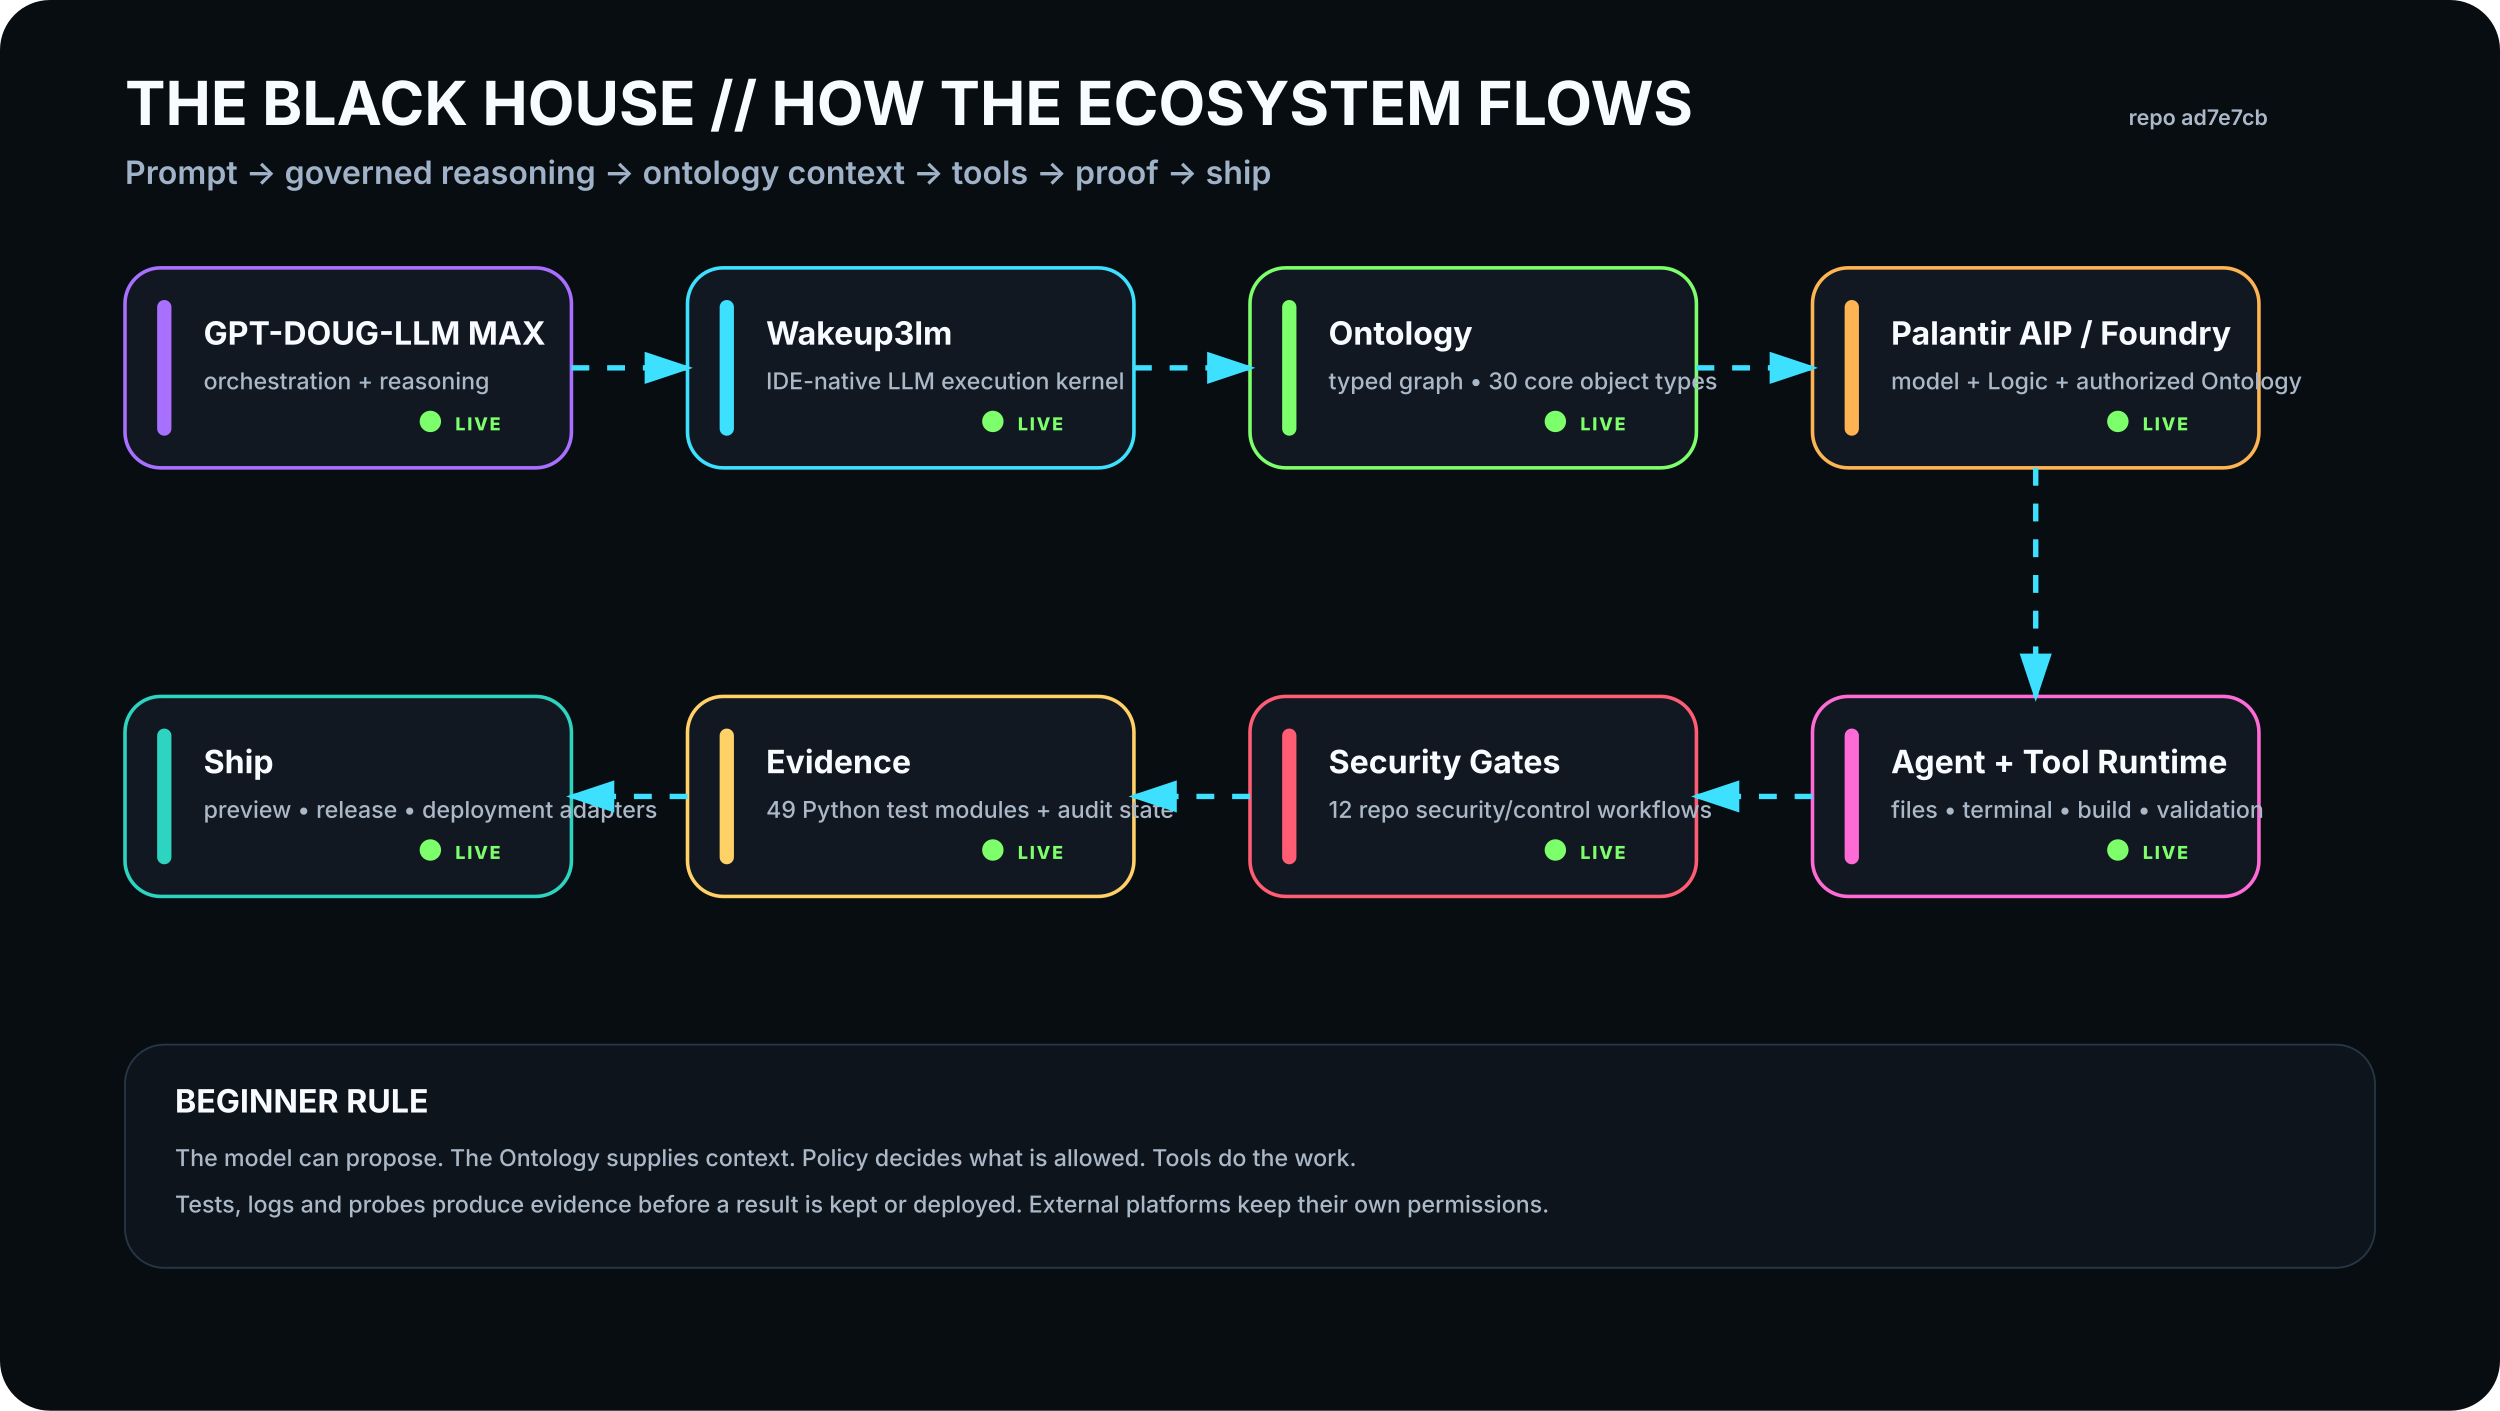
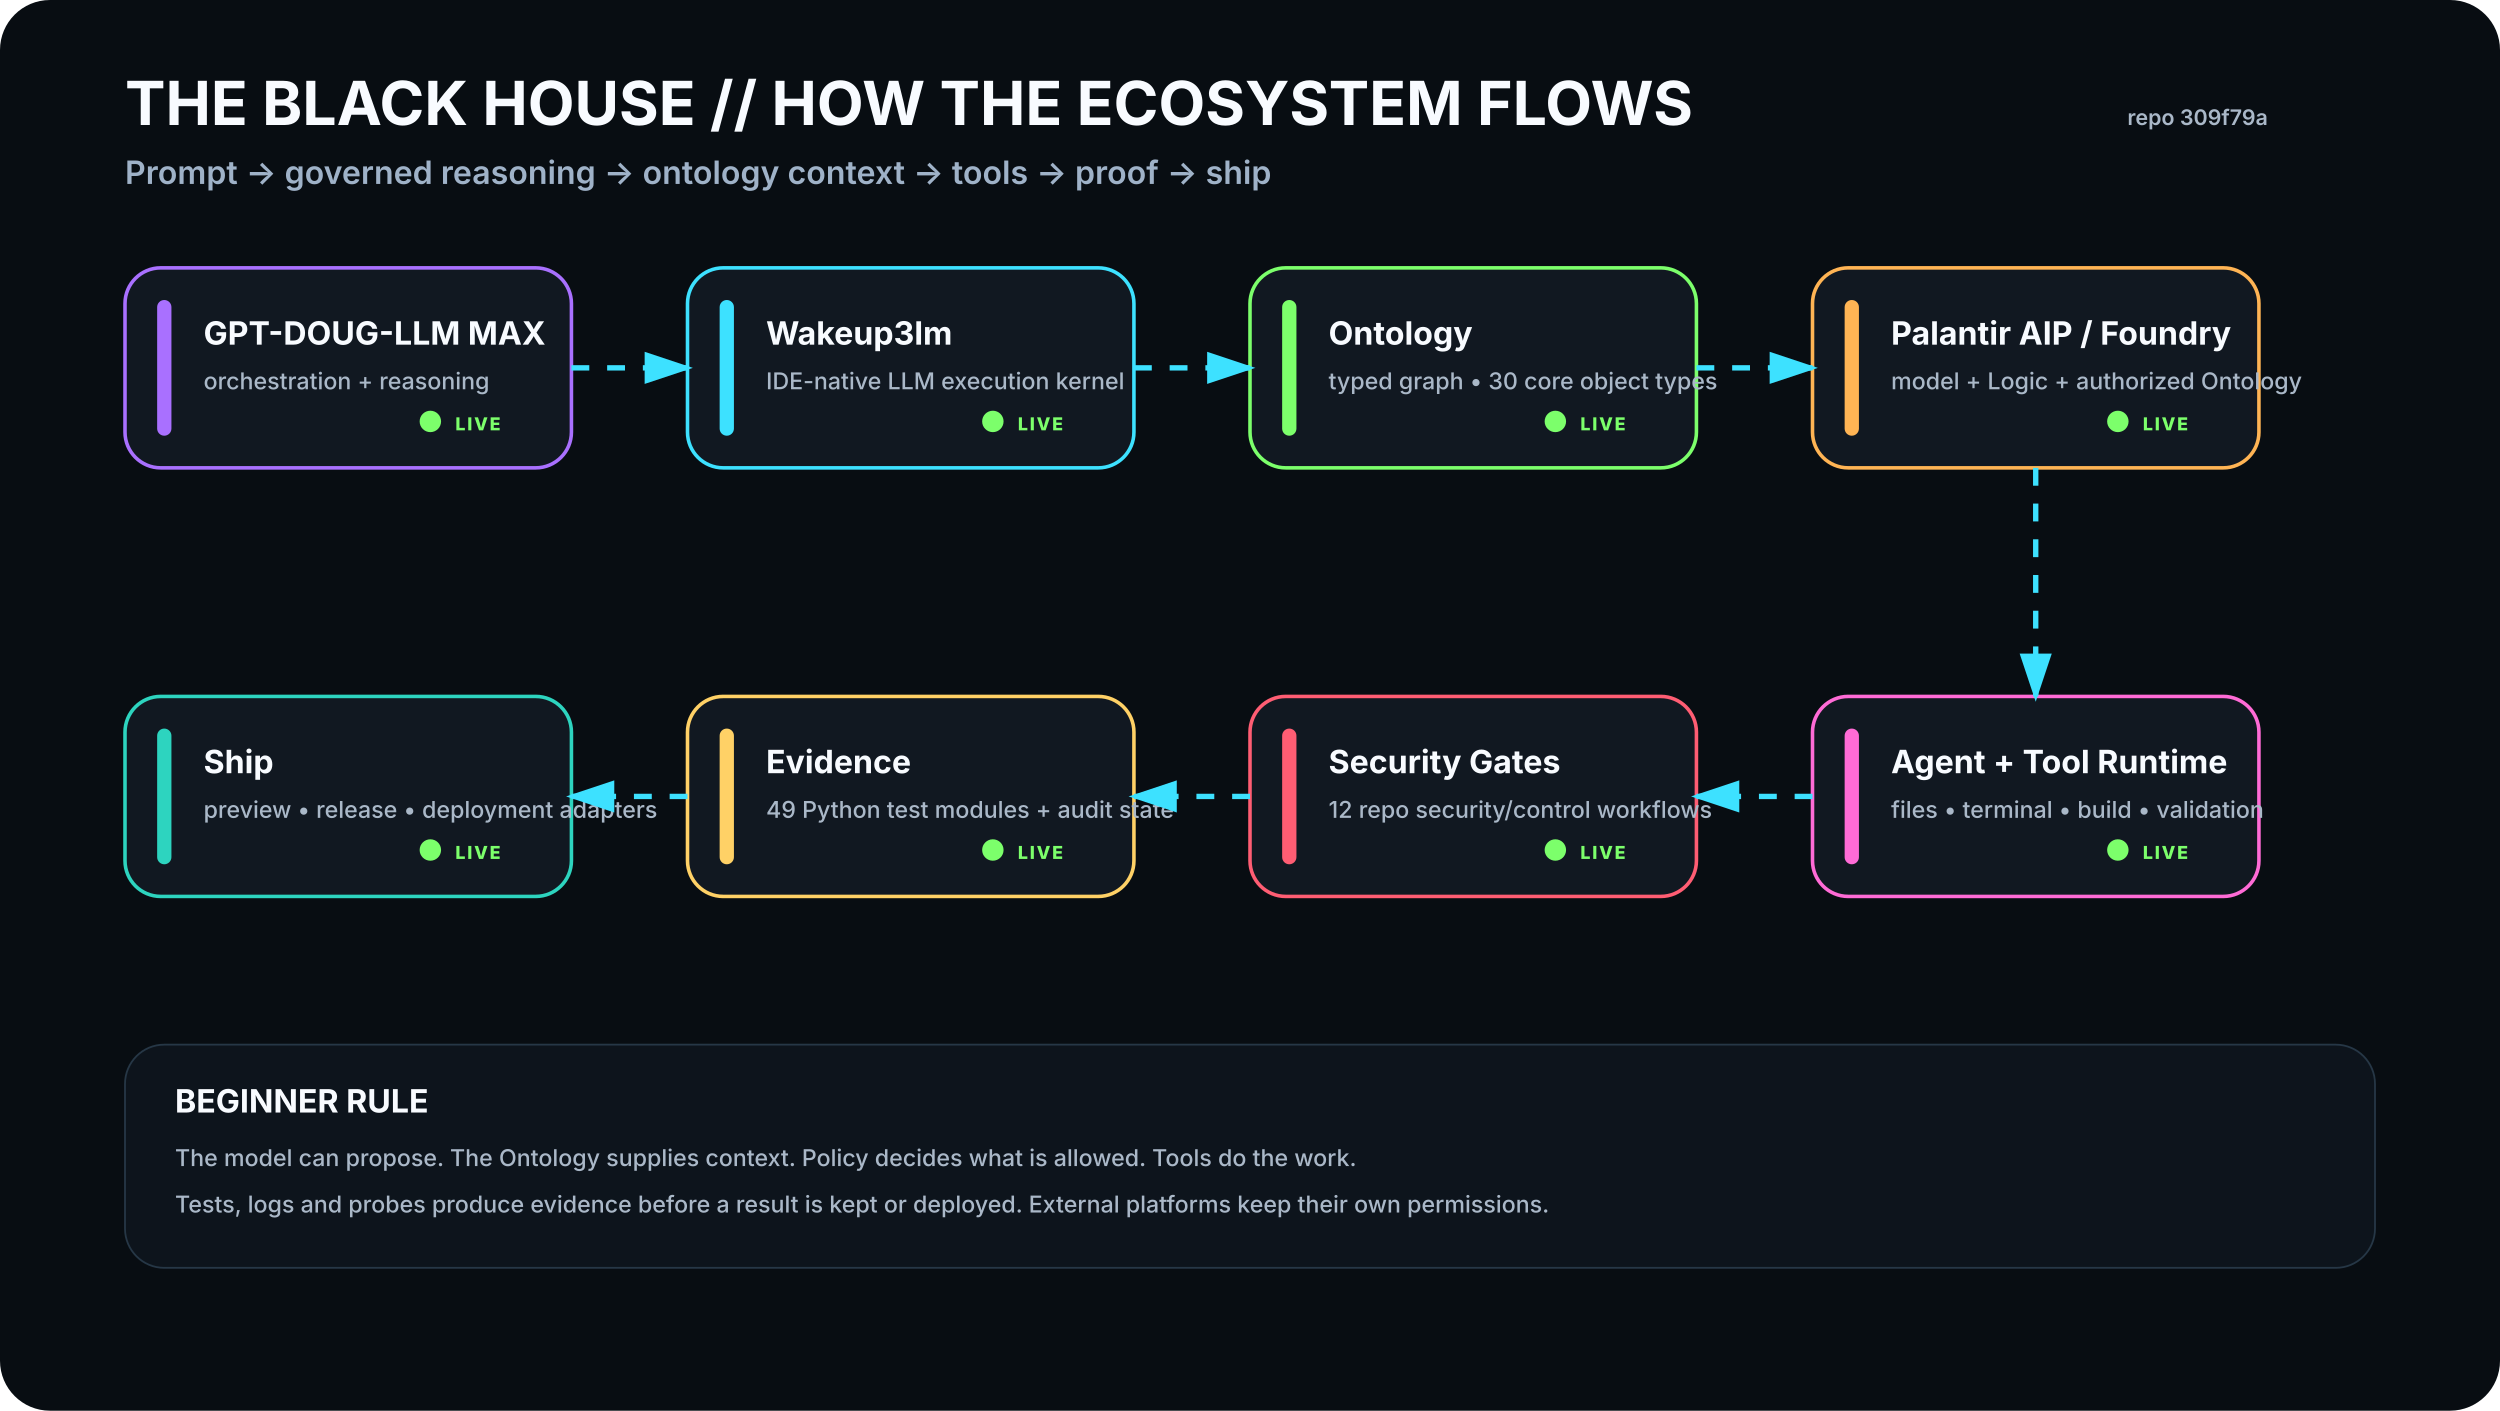
<svg xmlns="http://www.w3.org/2000/svg" viewBox="0 0 1400 790" width="1400" height="790" role="img" aria-labelledby="t d">
  <rect width="1400" height="790" rx="28" fill="#080D12" />
  <defs>
    <filter id="glow">
      <feGaussianBlur stdDeviation="4" result="b" />
      <feMerge>
        <feMergeNode in="b" />
        <feMergeNode in="SourceGraphic" />
      </feMerge>
    </filter>
    <marker id="arrow" markerWidth="10" markerHeight="10" refX="8" refY="3" orient="auto">
      <path d="M0,0 L0,6 L9,3 z" fill="#3DE1FF" />
    </marker>
  </defs>
  <style>
    .h1{font:700 34px -apple-system,BlinkMacSystemFont,'Segoe UI',sans-serif;fill:#F8FBFF}.h2{font:600 18px -apple-system,BlinkMacSystemFont,'Segoe UI',sans-serif;fill:#9FB2C8}
    .title{font:700 18px -apple-system,BlinkMacSystemFont,'Segoe UI',sans-serif;fill:#F8FBFF}.sub{font:500 13px -apple-system,BlinkMacSystemFont,'Segoe UI',sans-serif;fill:#AAB8C8}
    .state{font:800 10px -apple-system,BlinkMacSystemFont,'Segoe UI',sans-serif;letter-spacing:1px}.small{font:600 12px -apple-system,BlinkMacSystemFont,'Segoe UI',sans-serif;fill:#AAB8C8}
  </style>
  <text x="70" y="70" class="h1">THE BLACK HOUSE // HOW THE ECOSYSTEM FLOWS</text>
  <text x="70" y="103" class="h2">Prompt → governed reasoning → ontology context → tools → proof → ship</text>
-   <text x="1270" y="70" text-anchor="end" class="small">repo ad7e7cb</text>
+   <text x="1270" y="70" text-anchor="end" class="small">repo 309f79a</text>
  <g transform="translate(70 150)">
    <rect width="250" height="112" rx="20" fill="#111821" stroke="#A970FF" stroke-width="2" />
    <rect x="18" y="18" width="8" height="76" rx="4" fill="#A970FF" />
    <text x="44" y="43" class="title">GPT-DOUG-LLM MAX</text>
    <text x="44" y="68" class="sub">orchestration + reasoning</text>
    <circle cx="171" cy="86" r="6" fill="#7CFF6B">
      <animate attributeName="opacity" values=".35;1;.35" dur="2.2s" repeatCount="indefinite" />
    </circle>
    <text x="185" y="91" class="state" fill="#7CFF6B">LIVE</text>
  </g>
  <g transform="translate(385 150)">
    <rect width="250" height="112" rx="20" fill="#111821" stroke="#3DE1FF" stroke-width="2" />
    <rect x="18" y="18" width="8" height="76" rx="4" fill="#3DE1FF" />
    <text x="44" y="43" class="title">Wakeup3lm</text>
    <text x="44" y="68" class="sub">IDE-native LLM execution kernel</text>
    <circle cx="171" cy="86" r="6" fill="#7CFF6B">
      <animate attributeName="opacity" values=".35;1;.35" dur="2.2s" repeatCount="indefinite" />
    </circle>
    <text x="185" y="91" class="state" fill="#7CFF6B">LIVE</text>
  </g>
  <g transform="translate(700 150)">
    <rect width="250" height="112" rx="20" fill="#111821" stroke="#7CFF6B" stroke-width="2" />
    <rect x="18" y="18" width="8" height="76" rx="4" fill="#7CFF6B" />
    <text x="44" y="43" class="title">Ontology</text>
    <text x="44" y="68" class="sub">typed graph • 30 core object types</text>
    <circle cx="171" cy="86" r="6" fill="#7CFF6B">
      <animate attributeName="opacity" values=".35;1;.35" dur="2.2s" repeatCount="indefinite" />
    </circle>
    <text x="185" y="91" class="state" fill="#7CFF6B">LIVE</text>
  </g>
  <g transform="translate(1015 150)">
    <rect width="250" height="112" rx="20" fill="#111821" stroke="#FFB454" stroke-width="2" />
    <rect x="18" y="18" width="8" height="76" rx="4" fill="#FFB454" />
    <text x="44" y="43" class="title">Palantir AIP / Foundry</text>
    <text x="44" y="68" class="sub">model + Logic + authorized Ontology</text>
    <circle cx="171" cy="86" r="6" fill="#7CFF6B">
      <animate attributeName="opacity" values=".35;1;.35" dur="2.2s" repeatCount="indefinite" />
    </circle>
    <text x="185" y="91" class="state" fill="#7CFF6B">LIVE</text>
  </g>
  <g transform="translate(1015 390)">
    <rect width="250" height="112" rx="20" fill="#111821" stroke="#FF6BD6" stroke-width="2" />
    <rect x="18" y="18" width="8" height="76" rx="4" fill="#FF6BD6" />
    <text x="44" y="43" class="title">Agent + Tool Runtime</text>
    <text x="44" y="68" class="sub">files • terminal • build • validation</text>
    <circle cx="171" cy="86" r="6" fill="#7CFF6B">
      <animate attributeName="opacity" values=".35;1;.35" dur="2.2s" repeatCount="indefinite" />
    </circle>
    <text x="185" y="91" class="state" fill="#7CFF6B">LIVE</text>
  </g>
  <g transform="translate(700 390)">
    <rect width="250" height="112" rx="20" fill="#111821" stroke="#FF5D73" stroke-width="2" />
    <rect x="18" y="18" width="8" height="76" rx="4" fill="#FF5D73" />
    <text x="44" y="43" class="title">Security Gates</text>
    <text x="44" y="68" class="sub">12 repo security/control workflows</text>
    <circle cx="171" cy="86" r="6" fill="#7CFF6B">
      <animate attributeName="opacity" values=".35;1;.35" dur="2.2s" repeatCount="indefinite" />
    </circle>
    <text x="185" y="91" class="state" fill="#7CFF6B">LIVE</text>
  </g>
  <g transform="translate(385 390)">
    <rect width="250" height="112" rx="20" fill="#111821" stroke="#FFD166" stroke-width="2" />
    <rect x="18" y="18" width="8" height="76" rx="4" fill="#FFD166" />
    <text x="44" y="43" class="title">Evidence</text>
    <text x="44" y="68" class="sub">49 Python test modules + audit state</text>
    <circle cx="171" cy="86" r="6" fill="#7CFF6B">
      <animate attributeName="opacity" values=".35;1;.35" dur="2.2s" repeatCount="indefinite" />
    </circle>
    <text x="185" y="91" class="state" fill="#7CFF6B">LIVE</text>
  </g>
  <g transform="translate(70 390)">
    <rect width="250" height="112" rx="20" fill="#111821" stroke="#2DD4BF" stroke-width="2" />
    <rect x="18" y="18" width="8" height="76" rx="4" fill="#2DD4BF" />
    <text x="44" y="43" class="title">Ship</text>
    <text x="44" y="68" class="sub">preview • release • deployment adapters</text>
    <circle cx="171" cy="86" r="6" fill="#7CFF6B">
      <animate attributeName="opacity" values=".35;1;.35" dur="2.2s" repeatCount="indefinite" />
    </circle>
    <text x="185" y="91" class="state" fill="#7CFF6B">LIVE</text>
  </g>
  <path d="M320 206 L385 206" stroke="#3DE1FF" stroke-width="3" fill="none" marker-end="url(#arrow)" stroke-dasharray="10 10">
    <animate attributeName="stroke-dashoffset" values="20;0" dur="1.2s" repeatCount="indefinite" />
  </path>
  <path d="M635 206 L700 206" stroke="#3DE1FF" stroke-width="3" fill="none" marker-end="url(#arrow)" stroke-dasharray="10 10">
    <animate attributeName="stroke-dashoffset" values="20;0" dur="1.2s" repeatCount="indefinite" />
  </path>
  <path d="M950 206 L1015 206" stroke="#3DE1FF" stroke-width="3" fill="none" marker-end="url(#arrow)" stroke-dasharray="10 10">
    <animate attributeName="stroke-dashoffset" values="20;0" dur="1.2s" repeatCount="indefinite" />
  </path>
  <path d="M1140 262 L1140 390" stroke="#3DE1FF" stroke-width="3" fill="none" marker-end="url(#arrow)" stroke-dasharray="10 10">
    <animate attributeName="stroke-dashoffset" values="20;0" dur="1.2s" repeatCount="indefinite" />
  </path>
  <path d="M1015 446 L950 446" stroke="#3DE1FF" stroke-width="3" fill="none" marker-end="url(#arrow)" stroke-dasharray="10 10">
    <animate attributeName="stroke-dashoffset" values="20;0" dur="1.2s" repeatCount="indefinite" />
  </path>
  <path d="M700 446 L635 446" stroke="#3DE1FF" stroke-width="3" fill="none" marker-end="url(#arrow)" stroke-dasharray="10 10">
    <animate attributeName="stroke-dashoffset" values="20;0" dur="1.2s" repeatCount="indefinite" />
  </path>
  <path d="M385 446 L320 446" stroke="#3DE1FF" stroke-width="3" fill="none" marker-end="url(#arrow)" stroke-dasharray="10 10">
    <animate attributeName="stroke-dashoffset" values="20;0" dur="1.2s" repeatCount="indefinite" />
  </path>
  <g transform="translate(70 585)">
    <rect width="1260" height="125" rx="22" fill="#0D141C" stroke="#263746" />
    <text x="28" y="38" class="title">BEGINNER RULE</text>
    <text x="28" y="68" class="sub">The model can propose. The Ontology supplies context. Policy decides what is allowed. Tools do the work.</text>
    <text x="28" y="94" class="sub">Tests, logs and probes produce evidence before a result is kept or deployed. External platforms keep their own permissions.</text>
  </g>
</svg>
